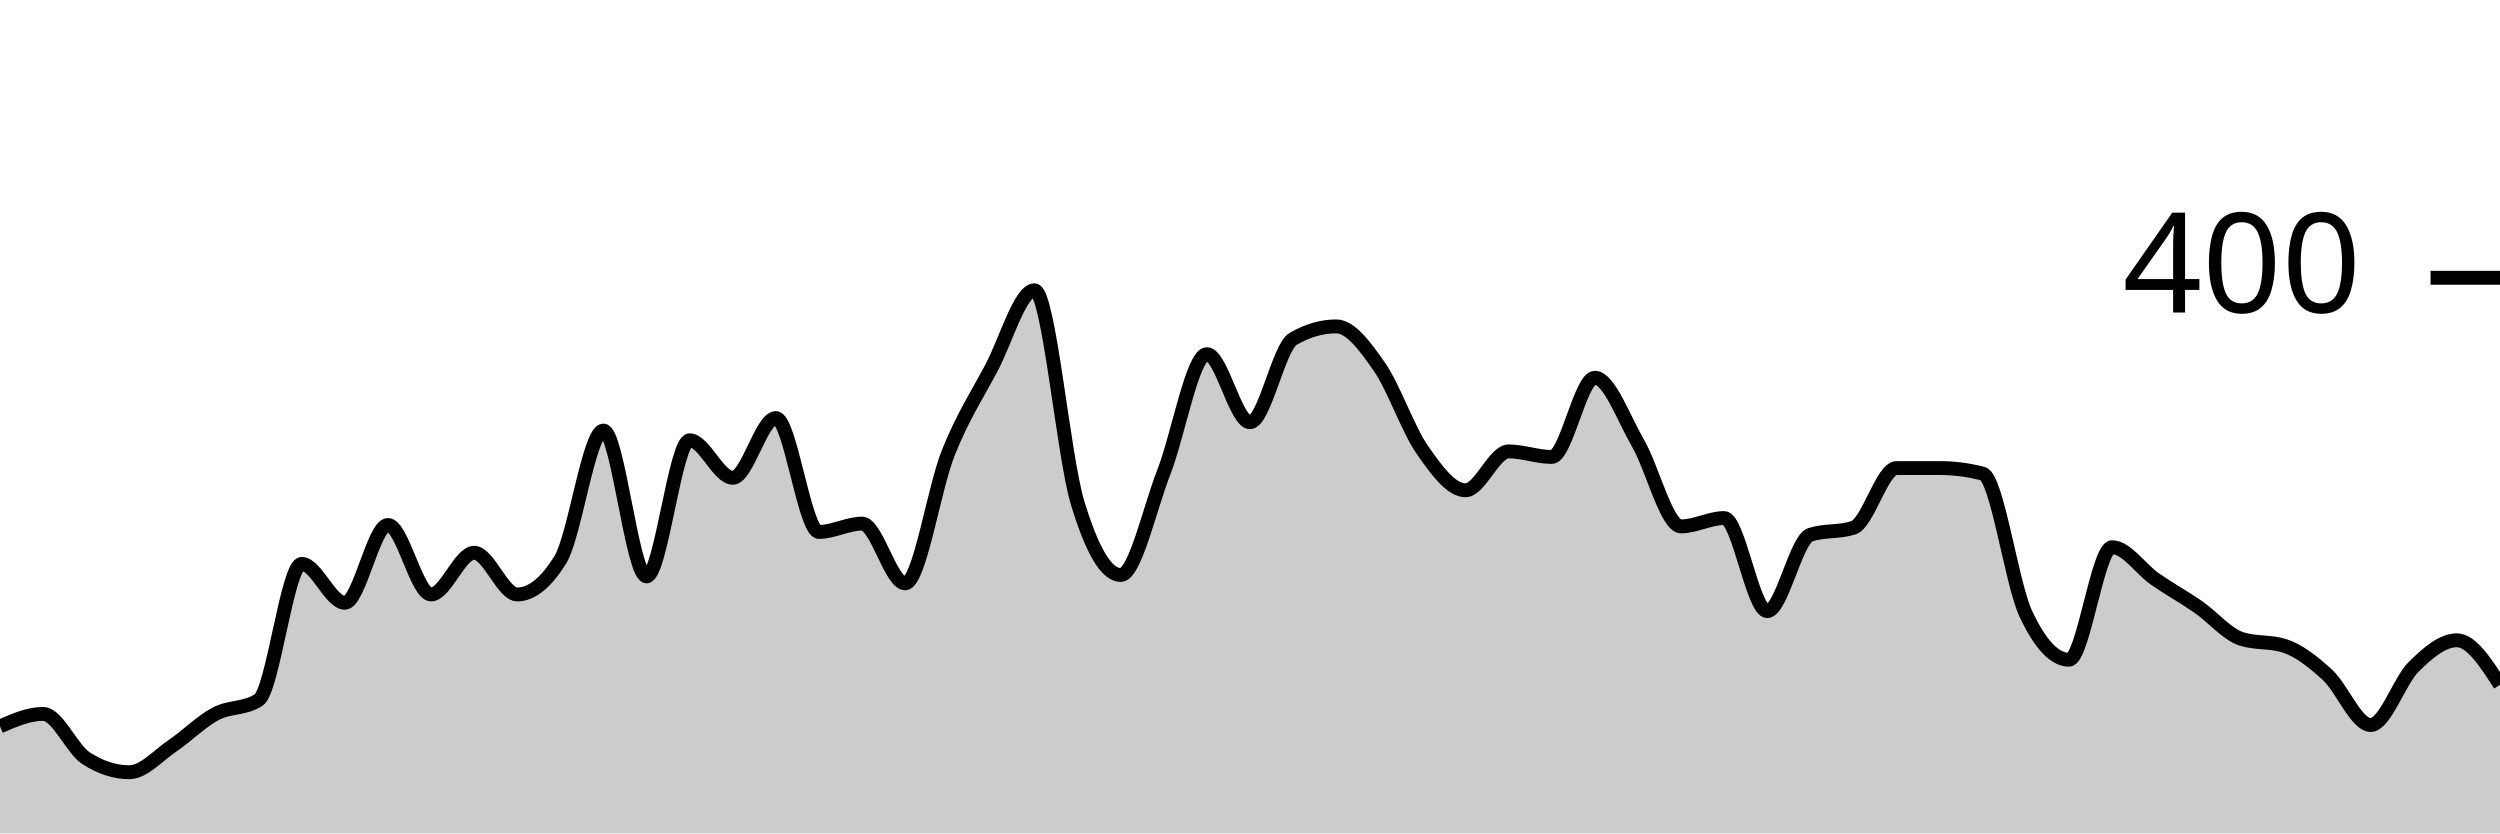
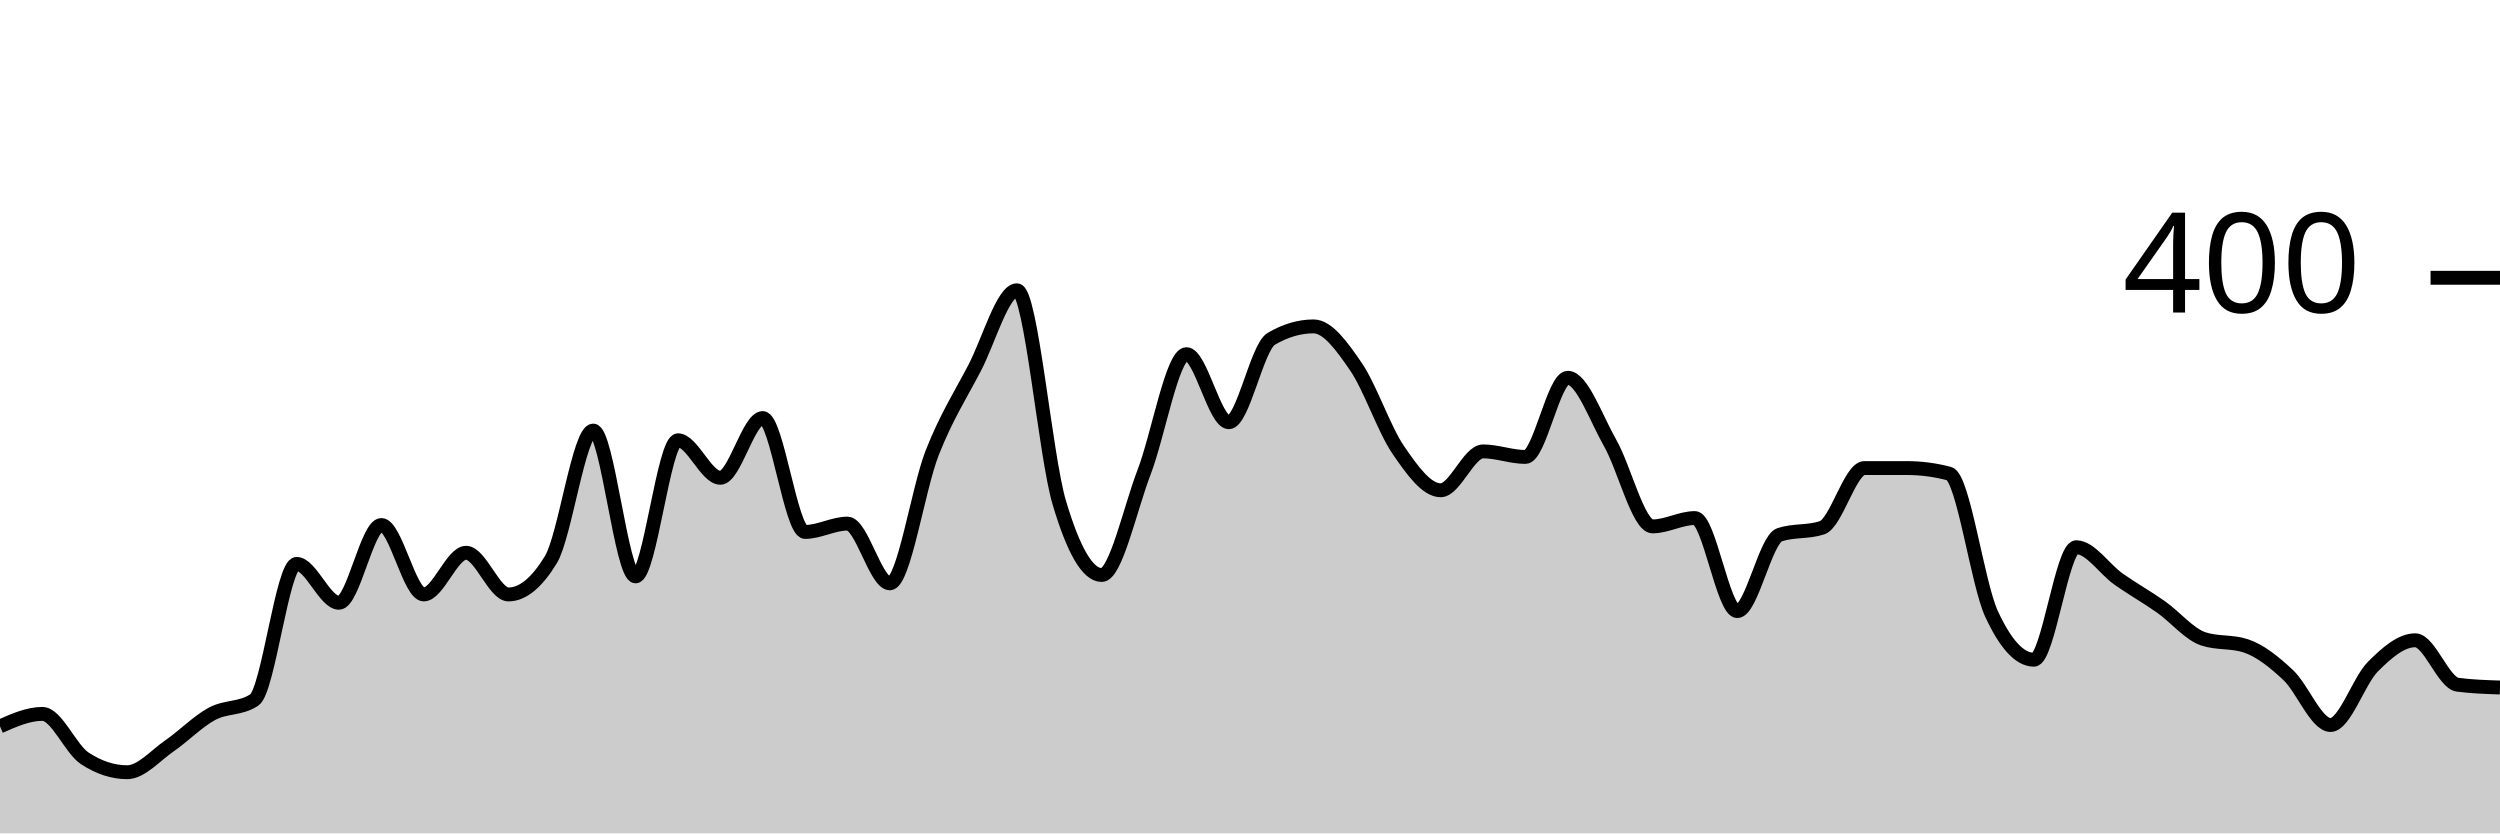
<svg xmlns="http://www.w3.org/2000/svg" viewBox="0 0 180 60">
  <g transform="translate(0,20)">
-     <path class="area" fill="rgba(0, 0, 0, 0.2)" d="M0,32.3C1.034,31.85,2.069,31.4,3.103,31.4C4.138,31.4,5.172,33.933,6.207,34.6C7.241,35.267,8.276,35.6,9.31,35.6C10.345,35.6,11.379,34.4,12.414,33.7C13.448,33,14.483,31.95,15.517,31.4C16.552,30.85,17.586,31.067,18.621,30.4C19.655,29.733,20.69,20.6,21.724,20.6C22.759,20.6,23.793,23.4,24.828,23.4C25.862,23.4,26.897,17.8,27.931,17.8C28.966,17.8,30,22.8,31.034,22.8C32.069,22.8,33.103,19.8,34.138,19.8C35.172,19.8,36.207,22.8,37.241,22.8C38.276,22.8,39.31,21.967,40.345,20.3C41.379,18.633,42.414,11,43.448,11C44.483,11,45.517,21.5,46.552,21.5C47.586,21.5,48.621,11.7,49.655,11.7C50.69,11.7,51.724,14.4,52.759,14.4C53.793,14.4,54.828,10.1,55.862,10.1C56.897,10.1,57.931,18.3,58.966,18.3C60,18.3,61.034,17.7,62.069,17.7C63.103,17.7,64.138,22,65.172,22C66.207,22,67.241,15.183,68.276,12.6C69.31,10.017,70.345,8.45,71.379,6.5C72.414,4.55,73.448,0.9,74.483,0.9C75.517,0.9,76.552,12.783,77.586,16.2C78.621,19.617,79.655,21.4,80.69,21.4C81.724,21.4,82.759,16.65,83.793,14C84.828,11.35,85.862,5.5,86.897,5.5C87.931,5.5,88.966,10.4,90,10.4C91.034,10.4,92.069,5,93.103,4.4C94.138,3.8,95.172,3.5,96.207,3.5C97.241,3.5,98.276,4.917,99.31,6.4C100.345,7.883,101.379,10.917,102.414,12.4C103.448,13.883,104.483,15.3,105.517,15.3C106.552,15.3,107.586,12.5,108.621,12.5C109.655,12.5,110.69,12.9,111.724,12.9C112.759,12.9,113.793,7.2,114.828,7.2C115.862,7.2,116.897,10.117,117.931,11.9C118.966,13.683,120,17.9,121.034,17.9C122.069,17.9,123.103,17.3,124.138,17.3C125.172,17.3,126.207,24,127.241,24C128.276,24,129.31,18.833,130.345,18.5C131.379,18.167,132.414,18.333,133.448,18C134.483,17.667,135.517,13.7,136.552,13.7C137.586,13.7,138.621,13.7,139.655,13.7C140.69,13.7,141.724,13.833,142.759,14.1C143.793,14.367,144.828,22,145.862,24.2C146.897,26.4,147.931,27.5,148.966,27.5C150,27.5,151.034,19.4,152.069,19.4C153.103,19.4,154.138,20.983,155.172,21.7C156.207,22.417,157.241,22.983,158.276,23.7C159.31,24.417,160.345,25.667,161.379,26C162.414,26.333,163.448,26.167,164.483,26.5C165.517,26.833,166.552,27.65,167.586,28.6C168.621,29.55,169.655,32.2,170.69,32.2C171.724,32.2,172.759,29.017,173.793,28C174.828,26.983,175.862,26.1,176.897,26.1C177.931,26.1,178.966,27.7,180,29.3L180,40C178.966,40,177.931,40,176.897,40C175.862,40,174.828,40,173.793,40C172.759,40,171.724,40,170.69,40C169.655,40,168.621,40,167.586,40C166.552,40,165.517,40,164.483,40C163.448,40,162.414,40,161.379,40C160.345,40,159.31,40,158.276,40C157.241,40,156.207,40,155.172,40C154.138,40,153.103,40,152.069,40C151.034,40,150,40,148.966,40C147.931,40,146.897,40,145.862,40C144.828,40,143.793,40,142.759,40C141.724,40,140.69,40,139.655,40C138.621,40,137.586,40,136.552,40C135.517,40,134.483,40,133.448,40C132.414,40,131.379,40,130.345,40C129.31,40,128.276,40,127.241,40C126.207,40,125.172,40,124.138,40C123.103,40,122.069,40,121.034,40C120,40,118.966,40,117.931,40C116.897,40,115.862,40,114.828,40C113.793,40,112.759,40,111.724,40C110.69,40,109.655,40,108.621,40C107.586,40,106.552,40,105.517,40C104.483,40,103.448,40,102.414,40C101.379,40,100.345,40,99.31,40C98.276,40,97.241,40,96.207,40C95.172,40,94.138,40,93.103,40C92.069,40,91.034,40,90,40C88.966,40,87.931,40,86.897,40C85.862,40,84.828,40,83.793,40C82.759,40,81.724,40,80.69,40C79.655,40,78.621,40,77.586,40C76.552,40,75.517,40,74.483,40C73.448,40,72.414,40,71.379,40C70.345,40,69.31,40,68.276,40C67.241,40,66.207,40,65.172,40C64.138,40,63.103,40,62.069,40C61.034,40,60,40,58.966,40C57.931,40,56.897,40,55.862,40C54.828,40,53.793,40,52.759,40C51.724,40,50.69,40,49.655,40C48.621,40,47.586,40,46.552,40C45.517,40,44.483,40,43.448,40C42.414,40,41.379,40,40.345,40C39.31,40,38.276,40,37.241,40C36.207,40,35.172,40,34.138,40C33.103,40,32.069,40,31.034,40C30,40,28.966,40,27.931,40C26.897,40,25.862,40,24.828,40C23.793,40,22.759,40,21.724,40C20.69,40,19.655,40,18.621,40C17.586,40,16.552,40,15.517,40C14.483,40,13.448,40,12.414,40C11.379,40,10.345,40,9.31,40C8.276,40,7.241,40,6.207,40C5.172,40,4.138,40,3.103,40C2.069,40,1.034,40,0,40Z" />
-     <path class="line" stroke="black" fill="none" d="M0,32.3C1.034,31.85,2.069,31.4,3.103,31.4C4.138,31.4,5.172,33.933,6.207,34.6C7.241,35.267,8.276,35.6,9.31,35.6C10.345,35.6,11.379,34.4,12.414,33.7C13.448,33,14.483,31.95,15.517,31.4C16.552,30.85,17.586,31.067,18.621,30.4C19.655,29.733,20.69,20.6,21.724,20.6C22.759,20.6,23.793,23.4,24.828,23.4C25.862,23.4,26.897,17.8,27.931,17.8C28.966,17.8,30,22.8,31.034,22.8C32.069,22.8,33.103,19.8,34.138,19.8C35.172,19.8,36.207,22.8,37.241,22.8C38.276,22.8,39.31,21.967,40.345,20.3C41.379,18.633,42.414,11,43.448,11C44.483,11,45.517,21.5,46.552,21.5C47.586,21.5,48.621,11.7,49.655,11.7C50.69,11.7,51.724,14.4,52.759,14.4C53.793,14.4,54.828,10.1,55.862,10.1C56.897,10.1,57.931,18.3,58.966,18.3C60,18.3,61.034,17.7,62.069,17.7C63.103,17.7,64.138,22,65.172,22C66.207,22,67.241,15.183,68.276,12.6C69.31,10.017,70.345,8.45,71.379,6.5C72.414,4.55,73.448,0.9,74.483,0.9C75.517,0.9,76.552,12.783,77.586,16.2C78.621,19.617,79.655,21.4,80.69,21.4C81.724,21.4,82.759,16.65,83.793,14C84.828,11.35,85.862,5.5,86.897,5.5C87.931,5.5,88.966,10.4,90,10.4C91.034,10.4,92.069,5,93.103,4.4C94.138,3.8,95.172,3.5,96.207,3.5C97.241,3.5,98.276,4.917,99.31,6.4C100.345,7.883,101.379,10.917,102.414,12.4C103.448,13.883,104.483,15.3,105.517,15.3C106.552,15.3,107.586,12.5,108.621,12.5C109.655,12.5,110.69,12.9,111.724,12.9C112.759,12.9,113.793,7.2,114.828,7.2C115.862,7.2,116.897,10.117,117.931,11.9C118.966,13.683,120,17.9,121.034,17.9C122.069,17.9,123.103,17.3,124.138,17.3C125.172,17.3,126.207,24,127.241,24C128.276,24,129.31,18.833,130.345,18.5C131.379,18.167,132.414,18.333,133.448,18C134.483,17.667,135.517,13.7,136.552,13.7C137.586,13.7,138.621,13.7,139.655,13.7C140.69,13.7,141.724,13.833,142.759,14.1C143.793,14.367,144.828,22,145.862,24.2C146.897,26.4,147.931,27.5,148.966,27.5C150,27.5,151.034,19.4,152.069,19.4C153.103,19.4,154.138,20.983,155.172,21.7C156.207,22.417,157.241,22.983,158.276,23.7C159.31,24.417,160.345,25.667,161.379,26C162.414,26.333,163.448,26.167,164.483,26.5C165.517,26.833,166.552,27.65,167.586,28.6C168.621,29.55,169.655,32.2,170.69,32.2C171.724,32.2,172.759,29.017,173.793,28C174.828,26.983,175.862,26.1,176.897,26.1C177.931,26.1,178.966,27.7,180,29.3" />
+     <path class="area" fill="rgba(0, 0, 0, 0.2)" d="M0,32.3C1.017,31.85,2.034,31.4,3.051,31.4C4.068,31.4,5.085,33.933,6.102,34.6C7.119,35.267,8.136,35.6,9.153,35.6C10.169,35.6,11.186,34.4,12.203,33.7C13.22,33,14.237,31.95,15.254,31.4C16.271,30.85,17.288,31.067,18.305,30.4C19.322,29.733,20.339,20.6,21.356,20.6C22.373,20.6,23.39,23.4,24.407,23.4C25.424,23.4,26.441,17.8,27.458,17.8C28.475,17.8,29.492,22.8,30.508,22.8C31.525,22.8,32.542,19.8,33.559,19.8C34.576,19.8,35.593,22.8,36.61,22.8C37.627,22.8,38.644,21.967,39.661,20.3C40.678,18.633,41.695,11,42.712,11C43.729,11,44.746,21.5,45.763,21.5C46.78,21.5,47.797,11.7,48.814,11.7C49.831,11.7,50.847,14.4,51.864,14.4C52.881,14.4,53.898,10.1,54.915,10.1C55.932,10.1,56.949,18.3,57.966,18.3C58.983,18.3,60,17.7,61.017,17.7C62.034,17.7,63.051,22,64.068,22C65.085,22,66.102,15.183,67.119,12.6C68.136,10.017,69.153,8.45,70.169,6.5C71.186,4.55,72.203,0.9,73.22,0.9C74.237,0.9,75.254,12.783,76.271,16.2C77.288,19.617,78.305,21.4,79.322,21.4C80.339,21.4,81.356,16.65,82.373,14C83.39,11.35,84.407,5.5,85.424,5.5C86.441,5.5,87.458,10.4,88.475,10.4C89.492,10.4,90.508,5,91.525,4.4C92.542,3.8,93.559,3.5,94.576,3.5C95.593,3.5,96.61,4.917,97.627,6.4C98.644,7.883,99.661,10.917,100.678,12.4C101.695,13.883,102.712,15.3,103.729,15.3C104.746,15.3,105.763,12.5,106.78,12.5C107.797,12.5,108.814,12.9,109.831,12.9C110.847,12.9,111.864,7.2,112.881,7.2C113.898,7.2,114.915,10.117,115.932,11.9C116.949,13.683,117.966,17.9,118.983,17.9C120,17.9,121.017,17.3,122.034,17.3C123.051,17.3,124.068,24,125.085,24C126.102,24,127.119,18.833,128.136,18.5C129.153,18.167,130.169,18.333,131.186,18C132.203,17.667,133.22,13.7,134.237,13.7C135.254,13.7,136.271,13.7,137.288,13.7C138.305,13.7,139.322,13.833,140.339,14.1C141.356,14.367,142.373,22,143.39,24.2C144.407,26.4,145.424,27.5,146.441,27.5C147.458,27.5,148.475,19.4,149.492,19.4C150.508,19.4,151.525,20.983,152.542,21.7C153.559,22.417,154.576,22.983,155.593,23.7C156.61,24.417,157.627,25.667,158.644,26C159.661,26.333,160.678,26.167,161.695,26.5C162.712,26.833,163.729,27.65,164.746,28.6C165.763,29.55,166.78,32.2,167.797,32.2C168.814,32.2,169.831,29.017,170.847,28C171.864,26.983,172.881,26.1,173.898,26.1C174.915,26.1,175.932,29.167,176.949,29.3C177.966,29.433,178.983,29.467,180,29.5L180,40C178.983,40,177.966,40,176.949,40C175.932,40,174.915,40,173.898,40C172.881,40,171.864,40,170.847,40C169.831,40,168.814,40,167.797,40C166.78,40,165.763,40,164.746,40C163.729,40,162.712,40,161.695,40C160.678,40,159.661,40,158.644,40C157.627,40,156.61,40,155.593,40C154.576,40,153.559,40,152.542,40C151.525,40,150.508,40,149.492,40C148.475,40,147.458,40,146.441,40C145.424,40,144.407,40,143.39,40C142.373,40,141.356,40,140.339,40C139.322,40,138.305,40,137.288,40C136.271,40,135.254,40,134.237,40C133.22,40,132.203,40,131.186,40C130.169,40,129.153,40,128.136,40C127.119,40,126.102,40,125.085,40C124.068,40,123.051,40,122.034,40C121.017,40,120,40,118.983,40C117.966,40,116.949,40,115.932,40C114.915,40,113.898,40,112.881,40C111.864,40,110.847,40,109.831,40C108.814,40,107.797,40,106.78,40C105.763,40,104.746,40,103.729,40C102.712,40,101.695,40,100.678,40C99.661,40,98.644,40,97.627,40C96.61,40,95.593,40,94.576,40C93.559,40,92.542,40,91.525,40C90.508,40,89.492,40,88.475,40C87.458,40,86.441,40,85.424,40C84.407,40,83.39,40,82.373,40C81.356,40,80.339,40,79.322,40C78.305,40,77.288,40,76.271,40C75.254,40,74.237,40,73.22,40C72.203,40,71.186,40,70.169,40C69.153,40,68.136,40,67.119,40C66.102,40,65.085,40,64.068,40C63.051,40,62.034,40,61.017,40C60,40,58.983,40,57.966,40C56.949,40,55.932,40,54.915,40C53.898,40,52.881,40,51.864,40C50.847,40,49.831,40,48.814,40C47.797,40,46.78,40,45.763,40C44.746,40,43.729,40,42.712,40C41.695,40,40.678,40,39.661,40C38.644,40,37.627,40,36.61,40C35.593,40,34.576,40,33.559,40C32.542,40,31.525,40,30.508,40C29.492,40,28.475,40,27.458,40C26.441,40,25.424,40,24.407,40C23.39,40,22.373,40,21.356,40C20.339,40,19.322,40,18.305,40C17.288,40,16.271,40,15.254,40C14.237,40,13.22,40,12.203,40C11.186,40,10.169,40,9.153,40C8.136,40,7.119,40,6.102,40C5.085,40,4.068,40,3.051,40C2.034,40,1.017,40,0,40Z" />
+     <path class="line" stroke="black" fill="none" d="M0,32.3C1.017,31.85,2.034,31.4,3.051,31.4C4.068,31.4,5.085,33.933,6.102,34.6C7.119,35.267,8.136,35.6,9.153,35.6C10.169,35.6,11.186,34.4,12.203,33.7C13.22,33,14.237,31.95,15.254,31.4C16.271,30.85,17.288,31.067,18.305,30.4C19.322,29.733,20.339,20.6,21.356,20.6C22.373,20.6,23.39,23.4,24.407,23.4C25.424,23.4,26.441,17.8,27.458,17.8C28.475,17.8,29.492,22.8,30.508,22.8C31.525,22.8,32.542,19.8,33.559,19.8C34.576,19.8,35.593,22.8,36.61,22.8C37.627,22.8,38.644,21.967,39.661,20.3C40.678,18.633,41.695,11,42.712,11C43.729,11,44.746,21.5,45.763,21.5C46.78,21.5,47.797,11.7,48.814,11.7C49.831,11.7,50.847,14.4,51.864,14.4C52.881,14.4,53.898,10.1,54.915,10.1C55.932,10.1,56.949,18.3,57.966,18.3C58.983,18.3,60,17.7,61.017,17.7C62.034,17.7,63.051,22,64.068,22C65.085,22,66.102,15.183,67.119,12.6C68.136,10.017,69.153,8.45,70.169,6.5C71.186,4.55,72.203,0.9,73.22,0.9C74.237,0.9,75.254,12.783,76.271,16.2C77.288,19.617,78.305,21.4,79.322,21.4C80.339,21.4,81.356,16.65,82.373,14C83.39,11.35,84.407,5.5,85.424,5.5C86.441,5.5,87.458,10.4,88.475,10.4C89.492,10.4,90.508,5,91.525,4.4C92.542,3.8,93.559,3.5,94.576,3.5C95.593,3.5,96.61,4.917,97.627,6.4C98.644,7.883,99.661,10.917,100.678,12.4C101.695,13.883,102.712,15.3,103.729,15.3C104.746,15.3,105.763,12.5,106.78,12.5C107.797,12.5,108.814,12.9,109.831,12.9C110.847,12.9,111.864,7.2,112.881,7.2C113.898,7.2,114.915,10.117,115.932,11.9C116.949,13.683,117.966,17.9,118.983,17.9C120,17.9,121.017,17.3,122.034,17.3C123.051,17.3,124.068,24,125.085,24C126.102,24,127.119,18.833,128.136,18.5C129.153,18.167,130.169,18.333,131.186,18C132.203,17.667,133.22,13.7,134.237,13.7C135.254,13.7,136.271,13.7,137.288,13.7C138.305,13.7,139.322,13.833,140.339,14.1C141.356,14.367,142.373,22,143.39,24.2C144.407,26.4,145.424,27.5,146.441,27.5C147.458,27.5,148.475,19.4,149.492,19.4C150.508,19.4,151.525,20.983,152.542,21.7C153.559,22.417,154.576,22.983,155.593,23.7C156.61,24.417,157.627,25.667,158.644,26C159.661,26.333,160.678,26.167,161.695,26.5C162.712,26.833,163.729,27.65,164.746,28.6C165.763,29.55,166.78,32.2,167.797,32.2C168.814,32.2,169.831,29.017,170.847,28C171.864,26.983,172.881,26.1,173.898,26.1C174.915,26.1,175.932,29.167,176.949,29.3C177.966,29.433,178.983,29.467,180,29.5" />
    <path class="axis-ceiling" stroke-width="1" stroke="black" fill="none" d="M175,0L180,0" />
    <text class="axis-ceiling-label" font-family="sans-serif" text-anchor="end" font-size="10px" x="170" y="2.5">400</text>
  </g>
</svg>
